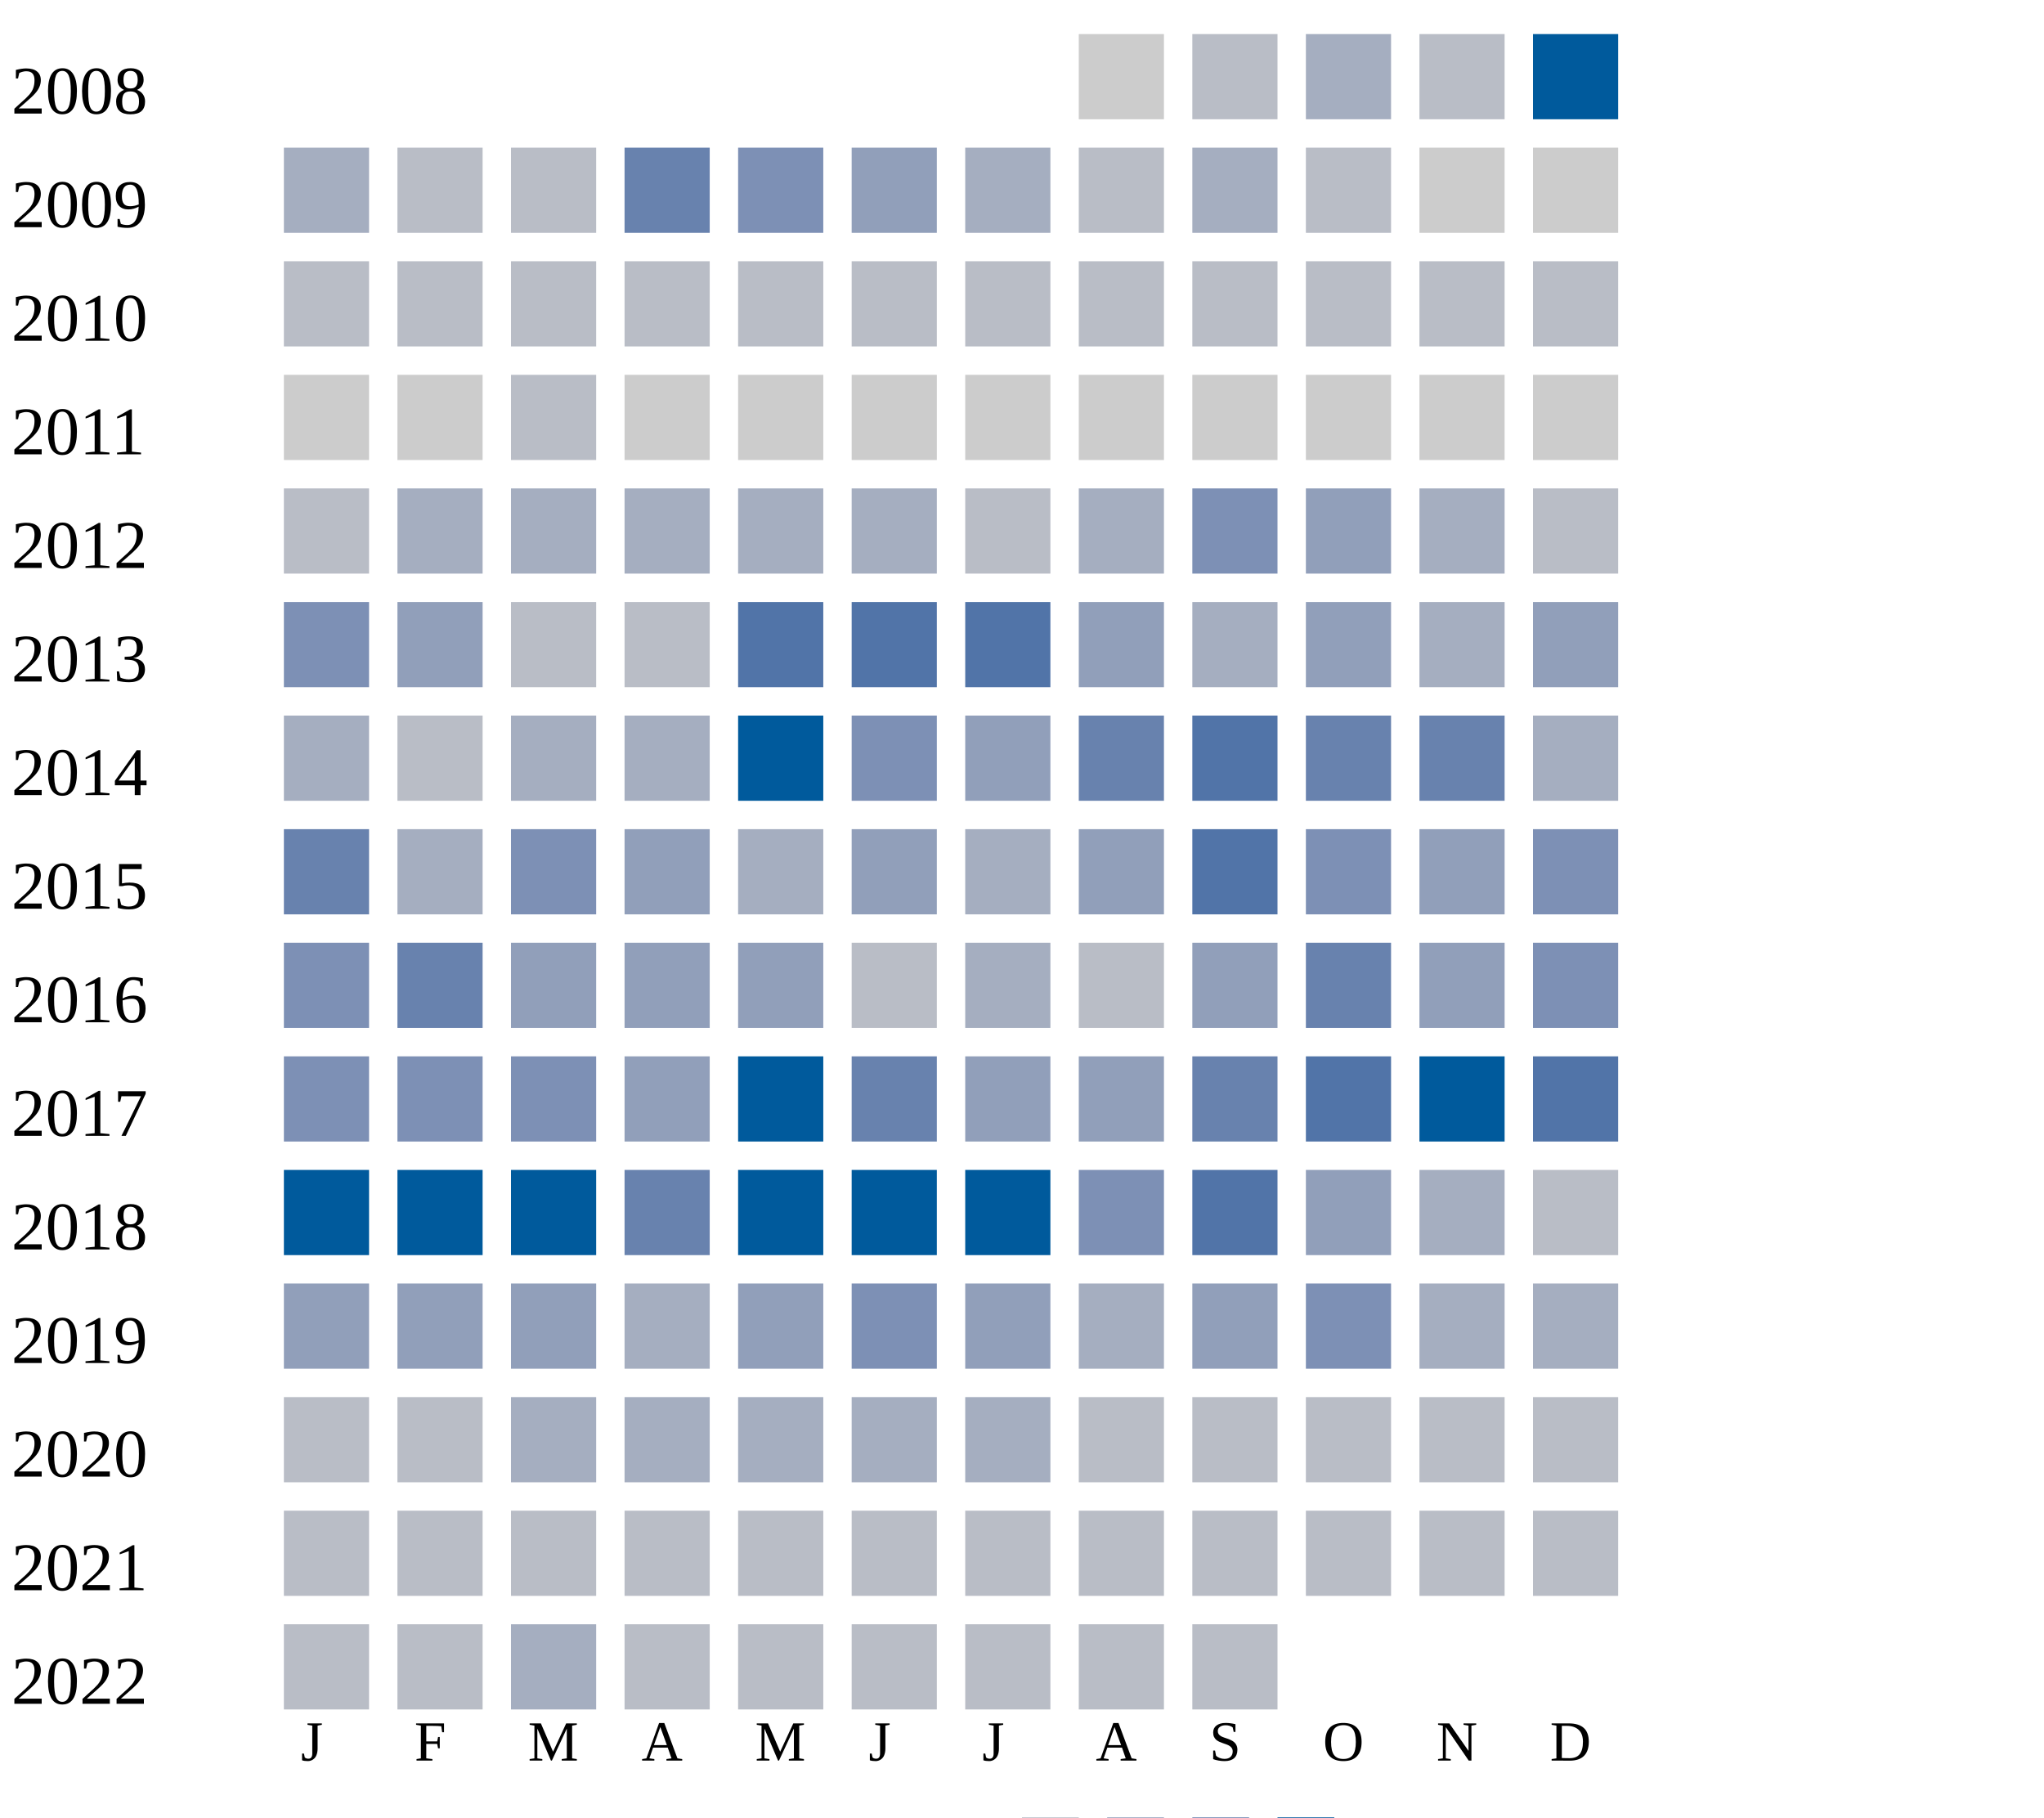
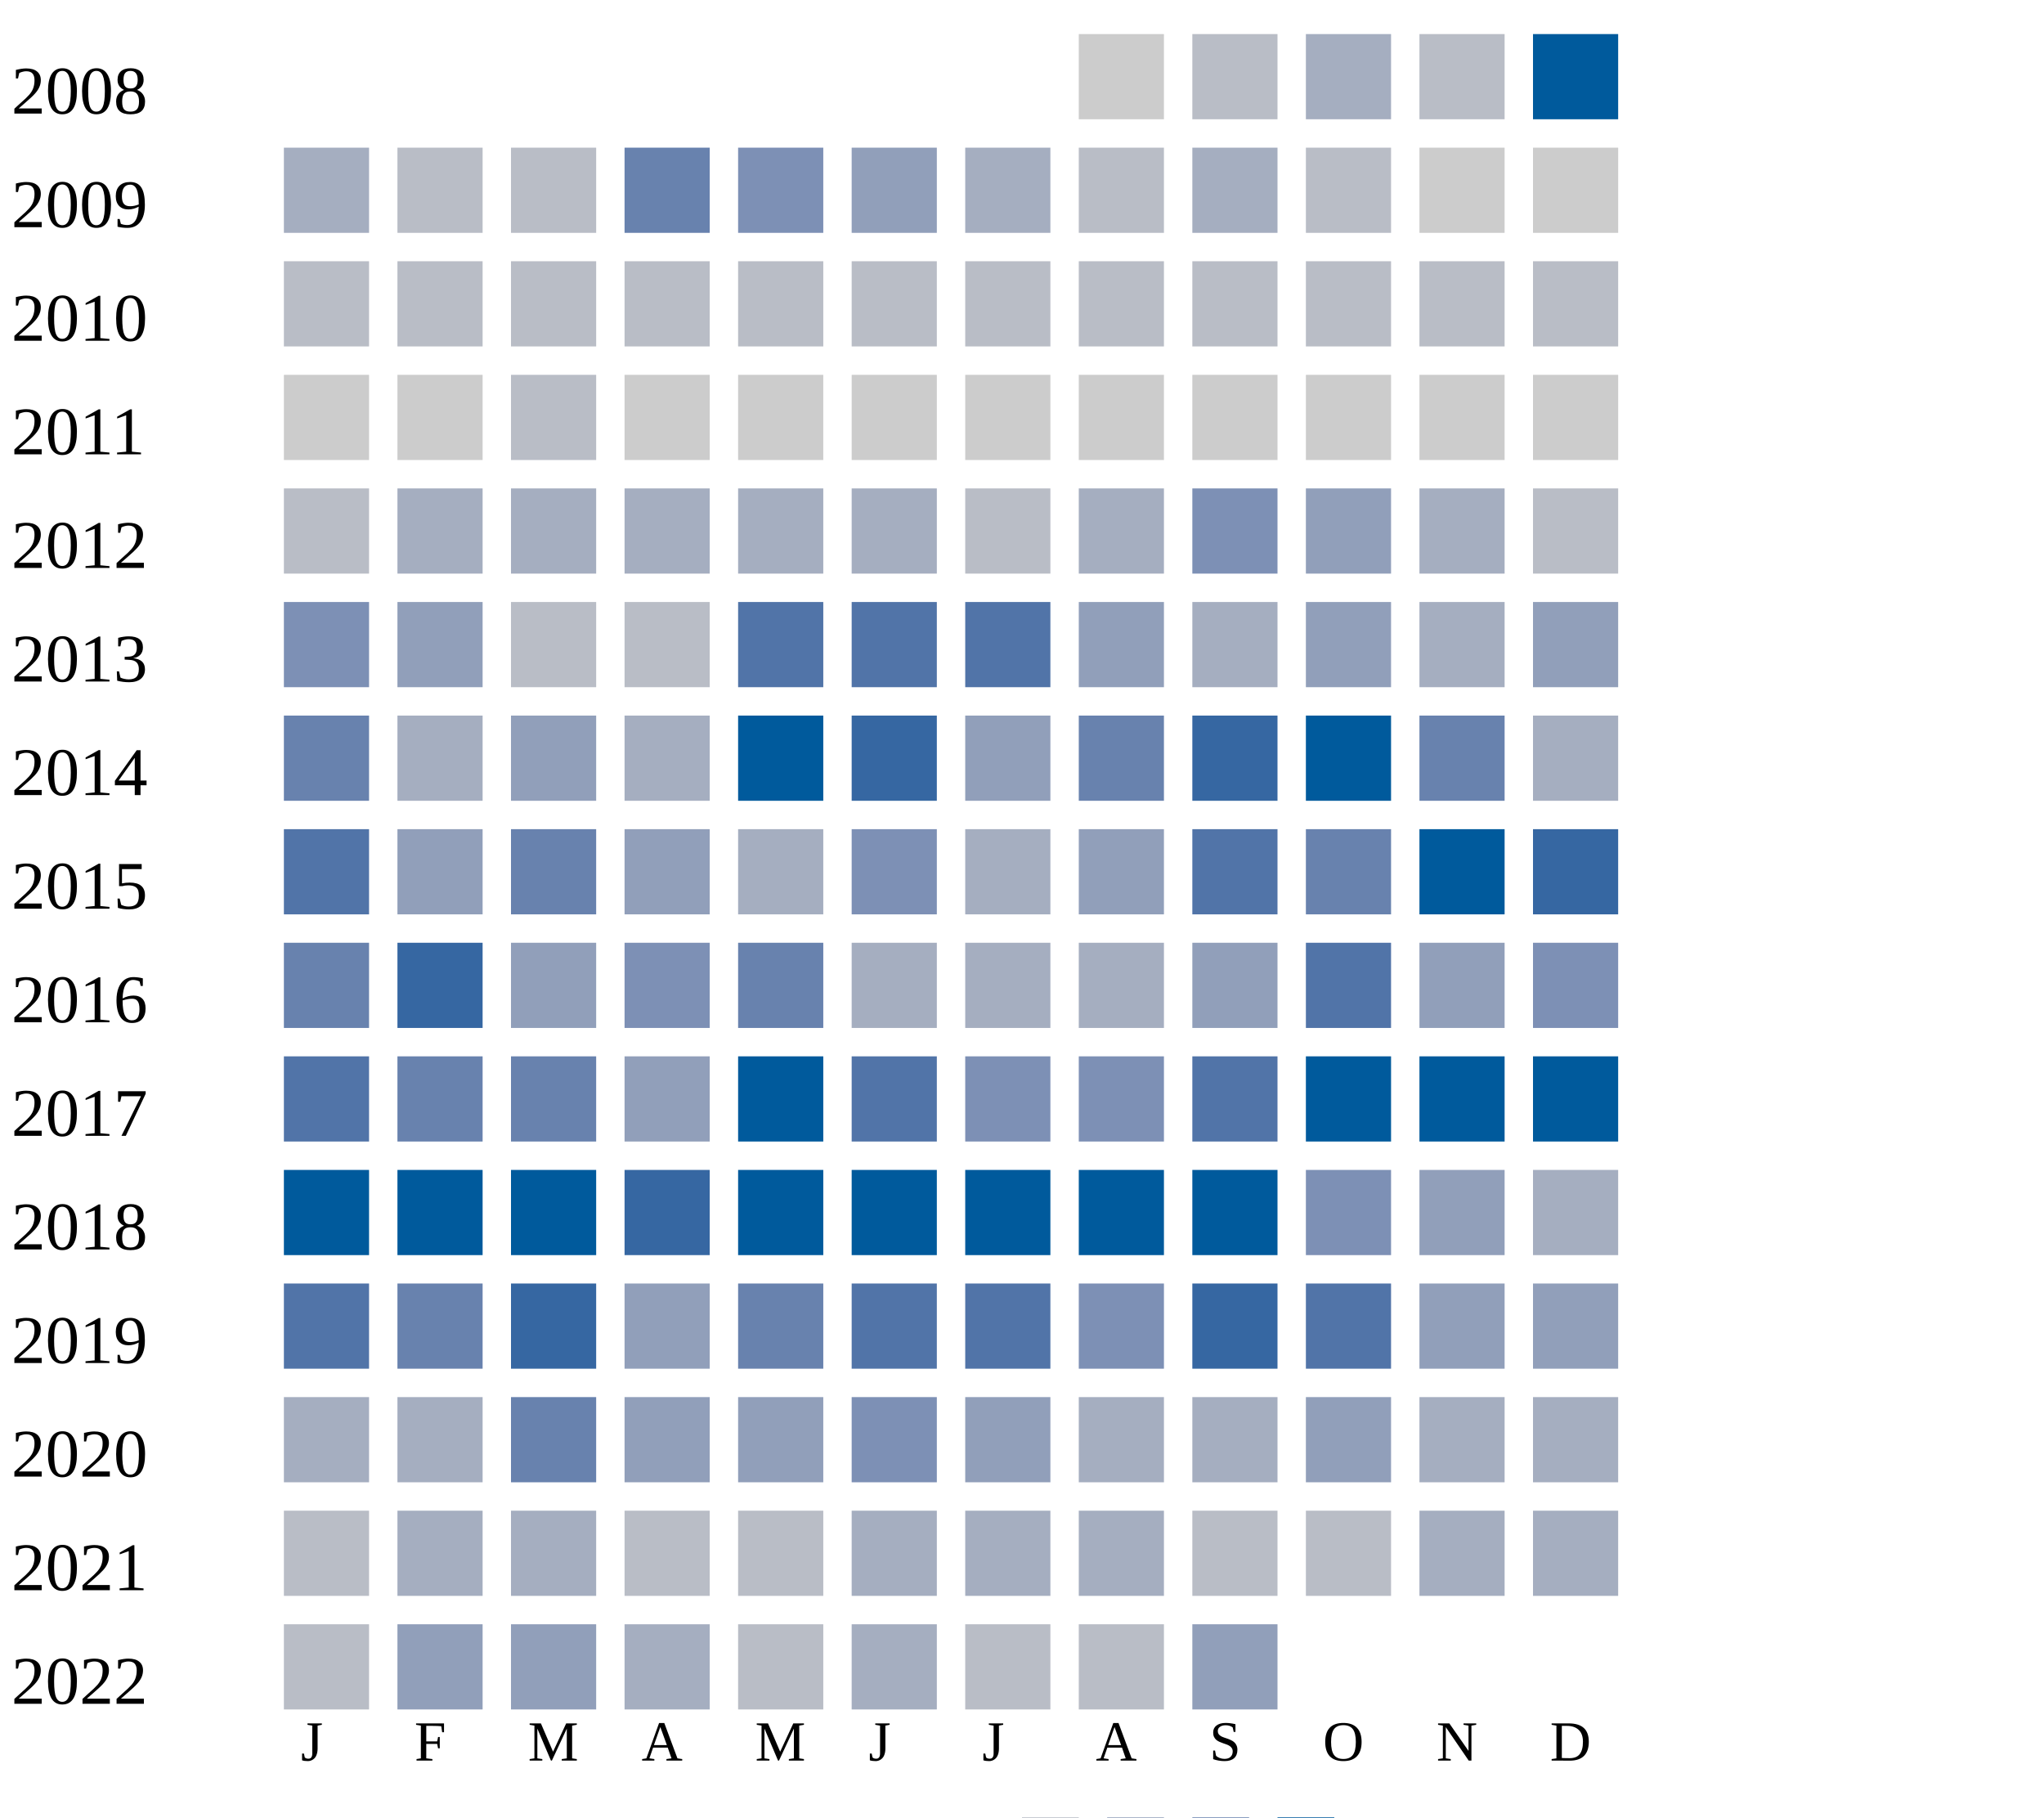
<svg xmlns="http://www.w3.org/2000/svg" width="360" height="320">
  <g transform="translate(0 0)">
    <text x="2" y="20">2008</text>
    <rect x="190" y="6" width="15" height="15" fill="#cccccc" />
    <rect x="210" y="6" width="15" height="15" fill="#b9bdc6" />
    <rect x="230" y="6" width="15" height="15" fill="#a5aec0" />
    <rect x="250" y="6" width="15" height="15" fill="#b9bdc6" />
    <rect x="270" y="6" width="15" height="15" fill="#005a9c" />
  </g>
  <g transform="translate(0 20)">
    <text x="2" y="20">2009</text>
    <rect x="50" y="6" width="15" height="15" fill="#a5aec0" />
    <rect x="70" y="6" width="15" height="15" fill="#b9bdc6" />
    <rect x="90" y="6" width="15" height="15" fill="#b9bdc6" />
    <rect x="110" y="6" width="15" height="15" fill="#6882ae" />
    <rect x="130" y="6" width="15" height="15" fill="#7d90b5" />
    <rect x="150" y="6" width="15" height="15" fill="#919fba" />
    <rect x="170" y="6" width="15" height="15" fill="#a5aec0" />
    <rect x="190" y="6" width="15" height="15" fill="#b9bdc6" />
    <rect x="210" y="6" width="15" height="15" fill="#a5aec0" />
    <rect x="230" y="6" width="15" height="15" fill="#b9bdc6" />
    <rect x="250" y="6" width="15" height="15" fill="#cccccc" />
    <rect x="270" y="6" width="15" height="15" fill="#cccccc" />
  </g>
  <g transform="translate(0 40)">
    <text x="2" y="20">2010</text>
    <rect x="50" y="6" width="15" height="15" fill="#b9bdc6" />
    <rect x="70" y="6" width="15" height="15" fill="#b9bdc6" />
    <rect x="90" y="6" width="15" height="15" fill="#b9bdc6" />
    <rect x="110" y="6" width="15" height="15" fill="#b9bdc6" />
    <rect x="130" y="6" width="15" height="15" fill="#b9bdc6" />
    <rect x="150" y="6" width="15" height="15" fill="#b9bdc6" />
    <rect x="170" y="6" width="15" height="15" fill="#b9bdc6" />
    <rect x="190" y="6" width="15" height="15" fill="#b9bdc6" />
    <rect x="210" y="6" width="15" height="15" fill="#b9bdc6" />
    <rect x="230" y="6" width="15" height="15" fill="#b9bdc6" />
    <rect x="250" y="6" width="15" height="15" fill="#b9bdc6" />
    <rect x="270" y="6" width="15" height="15" fill="#b9bdc6" />
  </g>
  <g transform="translate(0 60)">
    <text x="2" y="20">2011</text>
    <rect x="50" y="6" width="15" height="15" fill="#cccccc" />
    <rect x="70" y="6" width="15" height="15" fill="#cccccc" />
    <rect x="90" y="6" width="15" height="15" fill="#b9bdc6" />
    <rect x="110" y="6" width="15" height="15" fill="#cccccc" />
    <rect x="130" y="6" width="15" height="15" fill="#cccccc" />
    <rect x="150" y="6" width="15" height="15" fill="#cccccc" />
    <rect x="170" y="6" width="15" height="15" fill="#cccccc" />
    <rect x="190" y="6" width="15" height="15" fill="#cccccc" />
    <rect x="210" y="6" width="15" height="15" fill="#cccccc" />
    <rect x="230" y="6" width="15" height="15" fill="#cccccc" />
    <rect x="250" y="6" width="15" height="15" fill="#cccccc" />
    <rect x="270" y="6" width="15" height="15" fill="#cccccc" />
  </g>
  <g transform="translate(0 80)">
    <text x="2" y="20">2012</text>
    <rect x="50" y="6" width="15" height="15" fill="#b9bdc6" />
    <rect x="70" y="6" width="15" height="15" fill="#a5aec0" />
    <rect x="90" y="6" width="15" height="15" fill="#a5aec0" />
    <rect x="110" y="6" width="15" height="15" fill="#a5aec0" />
    <rect x="130" y="6" width="15" height="15" fill="#a5aec0" />
    <rect x="150" y="6" width="15" height="15" fill="#a5aec0" />
    <rect x="170" y="6" width="15" height="15" fill="#b9bdc6" />
    <rect x="190" y="6" width="15" height="15" fill="#a5aec0" />
    <rect x="210" y="6" width="15" height="15" fill="#7d90b5" />
    <rect x="230" y="6" width="15" height="15" fill="#919fba" />
    <rect x="250" y="6" width="15" height="15" fill="#a5aec0" />
    <rect x="270" y="6" width="15" height="15" fill="#b9bdc6" />
  </g>
  <g transform="translate(0 100)">
    <text x="2" y="20">2013</text>
    <rect x="50" y="6" width="15" height="15" fill="#7d90b5" />
    <rect x="70" y="6" width="15" height="15" fill="#919fba" />
    <rect x="90" y="6" width="15" height="15" fill="#b9bdc6" />
    <rect x="110" y="6" width="15" height="15" fill="#b9bdc6" />
    <rect x="130" y="6" width="15" height="15" fill="#5174a8" />
    <rect x="150" y="6" width="15" height="15" fill="#5174a8" />
    <rect x="170" y="6" width="15" height="15" fill="#5174a8" />
    <rect x="190" y="6" width="15" height="15" fill="#919fba" />
    <rect x="210" y="6" width="15" height="15" fill="#a5aec0" />
    <rect x="230" y="6" width="15" height="15" fill="#919fba" />
    <rect x="250" y="6" width="15" height="15" fill="#a5aec0" />
    <rect x="270" y="6" width="15" height="15" fill="#919fba" />
  </g>
  <g transform="translate(0 120)">
    <text x="2" y="20">2014</text>
-     <rect x="50" y="6" width="15" height="15" fill="#a5aec0" />
-     <rect x="70" y="6" width="15" height="15" fill="#b9bdc6" />
-     <rect x="90" y="6" width="15" height="15" fill="#a5aec0" />
+     <rect x="50" y="6" width="15" height="15" fill="#6882ae" />
+     <rect x="70" y="6" width="15" height="15" fill="#a5aec0" />
+     <rect x="90" y="6" width="15" height="15" fill="#919fba" />
    <rect x="110" y="6" width="15" height="15" fill="#a5aec0" />
    <rect x="130" y="6" width="15" height="15" fill="#005a9c" />
-     <rect x="150" y="6" width="15" height="15" fill="#7d90b5" />
+     <rect x="150" y="6" width="15" height="15" fill="#3667a2" />
    <rect x="170" y="6" width="15" height="15" fill="#919fba" />
    <rect x="190" y="6" width="15" height="15" fill="#6882ae" />
+     <rect x="210" y="6" width="15" height="15" fill="#3667a2" />
+     <rect x="230" y="6" width="15" height="15" fill="#005a9c" />
+     <rect x="250" y="6" width="15" height="15" fill="#6882ae" />
+     <rect x="270" y="6" width="15" height="15" fill="#a5aec0" />
+   </g>
+   <g transform="translate(0 140)">
+     <text x="2" y="20">2015</text>
+     <rect x="50" y="6" width="15" height="15" fill="#5174a8" />
+     <rect x="70" y="6" width="15" height="15" fill="#919fba" />
+     <rect x="90" y="6" width="15" height="15" fill="#6882ae" />
+     <rect x="110" y="6" width="15" height="15" fill="#919fba" />
+     <rect x="130" y="6" width="15" height="15" fill="#a5aec0" />
+     <rect x="150" y="6" width="15" height="15" fill="#7d90b5" />
+     <rect x="170" y="6" width="15" height="15" fill="#a5aec0" />
+     <rect x="190" y="6" width="15" height="15" fill="#919fba" />
    <rect x="210" y="6" width="15" height="15" fill="#5174a8" />
    <rect x="230" y="6" width="15" height="15" fill="#6882ae" />
-     <rect x="250" y="6" width="15" height="15" fill="#6882ae" />
-     <rect x="270" y="6" width="15" height="15" fill="#a5aec0" />
-   </g>
-   <g transform="translate(0 140)">
-     <text x="2" y="20">2015</text>
+     <rect x="250" y="6" width="15" height="15" fill="#005a9c" />
+     <rect x="270" y="6" width="15" height="15" fill="#3667a2" />
+   </g>
+   <g transform="translate(0 160)">
+     <text x="2" y="20">2016</text>
    <rect x="50" y="6" width="15" height="15" fill="#6882ae" />
-     <rect x="70" y="6" width="15" height="15" fill="#a5aec0" />
-     <rect x="90" y="6" width="15" height="15" fill="#7d90b5" />
-     <rect x="110" y="6" width="15" height="15" fill="#919fba" />
-     <rect x="130" y="6" width="15" height="15" fill="#a5aec0" />
-     <rect x="150" y="6" width="15" height="15" fill="#919fba" />
-     <rect x="170" y="6" width="15" height="15" fill="#a5aec0" />
-     <rect x="190" y="6" width="15" height="15" fill="#919fba" />
-     <rect x="210" y="6" width="15" height="15" fill="#5174a8" />
-     <rect x="230" y="6" width="15" height="15" fill="#7d90b5" />
+     <rect x="70" y="6" width="15" height="15" fill="#3667a2" />
+     <rect x="90" y="6" width="15" height="15" fill="#919fba" />
+     <rect x="110" y="6" width="15" height="15" fill="#7d90b5" />
+     <rect x="130" y="6" width="15" height="15" fill="#6882ae" />
+     <rect x="150" y="6" width="15" height="15" fill="#a5aec0" />
+     <rect x="170" y="6" width="15" height="15" fill="#a5aec0" />
+     <rect x="190" y="6" width="15" height="15" fill="#a5aec0" />
+     <rect x="210" y="6" width="15" height="15" fill="#919fba" />
+     <rect x="230" y="6" width="15" height="15" fill="#5174a8" />
    <rect x="250" y="6" width="15" height="15" fill="#919fba" />
    <rect x="270" y="6" width="15" height="15" fill="#7d90b5" />
  </g>
-   <g transform="translate(0 160)">
-     <text x="2" y="20">2016</text>
-     <rect x="50" y="6" width="15" height="15" fill="#7d90b5" />
-     <rect x="70" y="6" width="15" height="15" fill="#6882ae" />
-     <rect x="90" y="6" width="15" height="15" fill="#919fba" />
-     <rect x="110" y="6" width="15" height="15" fill="#919fba" />
-     <rect x="130" y="6" width="15" height="15" fill="#919fba" />
-     <rect x="150" y="6" width="15" height="15" fill="#b9bdc6" />
-     <rect x="170" y="6" width="15" height="15" fill="#a5aec0" />
-     <rect x="190" y="6" width="15" height="15" fill="#b9bdc6" />
-     <rect x="210" y="6" width="15" height="15" fill="#919fba" />
-     <rect x="230" y="6" width="15" height="15" fill="#6882ae" />
-     <rect x="250" y="6" width="15" height="15" fill="#919fba" />
-     <rect x="270" y="6" width="15" height="15" fill="#7d90b5" />
-   </g>
  <g transform="translate(0 180)">
    <text x="2" y="20">2017</text>
-     <rect x="50" y="6" width="15" height="15" fill="#7d90b5" />
-     <rect x="70" y="6" width="15" height="15" fill="#7d90b5" />
-     <rect x="90" y="6" width="15" height="15" fill="#7d90b5" />
+     <rect x="50" y="6" width="15" height="15" fill="#5174a8" />
+     <rect x="70" y="6" width="15" height="15" fill="#6882ae" />
+     <rect x="90" y="6" width="15" height="15" fill="#6882ae" />
    <rect x="110" y="6" width="15" height="15" fill="#919fba" />
    <rect x="130" y="6" width="15" height="15" fill="#005a9c" />
-     <rect x="150" y="6" width="15" height="15" fill="#6882ae" />
-     <rect x="170" y="6" width="15" height="15" fill="#919fba" />
-     <rect x="190" y="6" width="15" height="15" fill="#919fba" />
-     <rect x="210" y="6" width="15" height="15" fill="#6882ae" />
-     <rect x="230" y="6" width="15" height="15" fill="#5174a8" />
+     <rect x="150" y="6" width="15" height="15" fill="#5174a8" />
+     <rect x="170" y="6" width="15" height="15" fill="#7d90b5" />
+     <rect x="190" y="6" width="15" height="15" fill="#7d90b5" />
+     <rect x="210" y="6" width="15" height="15" fill="#5174a8" />
+     <rect x="230" y="6" width="15" height="15" fill="#005a9c" />
    <rect x="250" y="6" width="15" height="15" fill="#005a9c" />
-     <rect x="270" y="6" width="15" height="15" fill="#5174a8" />
+     <rect x="270" y="6" width="15" height="15" fill="#005a9c" />
  </g>
  <g transform="translate(0 200)">
    <text x="2" y="20">2018</text>
    <rect x="50" y="6" width="15" height="15" fill="#005a9c" />
    <rect x="70" y="6" width="15" height="15" fill="#005a9c" />
    <rect x="90" y="6" width="15" height="15" fill="#005a9c" />
-     <rect x="110" y="6" width="15" height="15" fill="#6882ae" />
+     <rect x="110" y="6" width="15" height="15" fill="#3667a2" />
    <rect x="130" y="6" width="15" height="15" fill="#005a9c" />
    <rect x="150" y="6" width="15" height="15" fill="#005a9c" />
    <rect x="170" y="6" width="15" height="15" fill="#005a9c" />
-     <rect x="190" y="6" width="15" height="15" fill="#7d90b5" />
-     <rect x="210" y="6" width="15" height="15" fill="#5174a8" />
-     <rect x="230" y="6" width="15" height="15" fill="#919fba" />
-     <rect x="250" y="6" width="15" height="15" fill="#a5aec0" />
-     <rect x="270" y="6" width="15" height="15" fill="#b9bdc6" />
+     <rect x="190" y="6" width="15" height="15" fill="#005a9c" />
+     <rect x="210" y="6" width="15" height="15" fill="#005a9c" />
+     <rect x="230" y="6" width="15" height="15" fill="#7d90b5" />
+     <rect x="250" y="6" width="15" height="15" fill="#919fba" />
+     <rect x="270" y="6" width="15" height="15" fill="#a5aec0" />
  </g>
  <g transform="translate(0 220)">
    <text x="2" y="20">2019</text>
-     <rect x="50" y="6" width="15" height="15" fill="#919fba" />
+     <rect x="50" y="6" width="15" height="15" fill="#5174a8" />
+     <rect x="70" y="6" width="15" height="15" fill="#6882ae" />
+     <rect x="90" y="6" width="15" height="15" fill="#3667a2" />
+     <rect x="110" y="6" width="15" height="15" fill="#919fba" />
+     <rect x="130" y="6" width="15" height="15" fill="#6882ae" />
+     <rect x="150" y="6" width="15" height="15" fill="#5174a8" />
+     <rect x="170" y="6" width="15" height="15" fill="#5174a8" />
+     <rect x="190" y="6" width="15" height="15" fill="#7d90b5" />
+     <rect x="210" y="6" width="15" height="15" fill="#3667a2" />
+     <rect x="230" y="6" width="15" height="15" fill="#5174a8" />
+     <rect x="250" y="6" width="15" height="15" fill="#919fba" />
+     <rect x="270" y="6" width="15" height="15" fill="#919fba" />
+   </g>
+   <g transform="translate(0 240)">
+     <text x="2" y="20">2020</text>
+     <rect x="50" y="6" width="15" height="15" fill="#a5aec0" />
+     <rect x="70" y="6" width="15" height="15" fill="#a5aec0" />
+     <rect x="90" y="6" width="15" height="15" fill="#6882ae" />
+     <rect x="110" y="6" width="15" height="15" fill="#919fba" />
+     <rect x="130" y="6" width="15" height="15" fill="#919fba" />
+     <rect x="150" y="6" width="15" height="15" fill="#7d90b5" />
+     <rect x="170" y="6" width="15" height="15" fill="#919fba" />
+     <rect x="190" y="6" width="15" height="15" fill="#a5aec0" />
+     <rect x="210" y="6" width="15" height="15" fill="#a5aec0" />
+     <rect x="230" y="6" width="15" height="15" fill="#919fba" />
+     <rect x="250" y="6" width="15" height="15" fill="#a5aec0" />
+     <rect x="270" y="6" width="15" height="15" fill="#a5aec0" />
+   </g>
+   <g transform="translate(0 260)">
+     <text x="2" y="20">2021</text>
+     <rect x="50" y="6" width="15" height="15" fill="#b9bdc6" />
+     <rect x="70" y="6" width="15" height="15" fill="#a5aec0" />
+     <rect x="90" y="6" width="15" height="15" fill="#a5aec0" />
+     <rect x="110" y="6" width="15" height="15" fill="#b9bdc6" />
+     <rect x="130" y="6" width="15" height="15" fill="#b9bdc6" />
+     <rect x="150" y="6" width="15" height="15" fill="#a5aec0" />
+     <rect x="170" y="6" width="15" height="15" fill="#a5aec0" />
+     <rect x="190" y="6" width="15" height="15" fill="#a5aec0" />
+     <rect x="210" y="6" width="15" height="15" fill="#b9bdc6" />
+     <rect x="230" y="6" width="15" height="15" fill="#b9bdc6" />
+     <rect x="250" y="6" width="15" height="15" fill="#a5aec0" />
+     <rect x="270" y="6" width="15" height="15" fill="#a5aec0" />
+   </g>
+   <g transform="translate(0 280)">
+     <text x="2" y="20">2022</text>
+     <rect x="50" y="6" width="15" height="15" fill="#b9bdc6" />
    <rect x="70" y="6" width="15" height="15" fill="#919fba" />
    <rect x="90" y="6" width="15" height="15" fill="#919fba" />
    <rect x="110" y="6" width="15" height="15" fill="#a5aec0" />
-     <rect x="130" y="6" width="15" height="15" fill="#919fba" />
-     <rect x="150" y="6" width="15" height="15" fill="#7d90b5" />
-     <rect x="170" y="6" width="15" height="15" fill="#919fba" />
-     <rect x="190" y="6" width="15" height="15" fill="#a5aec0" />
-     <rect x="210" y="6" width="15" height="15" fill="#919fba" />
-     <rect x="230" y="6" width="15" height="15" fill="#7d90b5" />
-     <rect x="250" y="6" width="15" height="15" fill="#a5aec0" />
-     <rect x="270" y="6" width="15" height="15" fill="#a5aec0" />
-   </g>
-   <g transform="translate(0 240)">
-     <text x="2" y="20">2020</text>
-     <rect x="50" y="6" width="15" height="15" fill="#b9bdc6" />
-     <rect x="70" y="6" width="15" height="15" fill="#b9bdc6" />
-     <rect x="90" y="6" width="15" height="15" fill="#a5aec0" />
-     <rect x="110" y="6" width="15" height="15" fill="#a5aec0" />
-     <rect x="130" y="6" width="15" height="15" fill="#a5aec0" />
-     <rect x="150" y="6" width="15" height="15" fill="#a5aec0" />
-     <rect x="170" y="6" width="15" height="15" fill="#a5aec0" />
-     <rect x="190" y="6" width="15" height="15" fill="#b9bdc6" />
-     <rect x="210" y="6" width="15" height="15" fill="#b9bdc6" />
-     <rect x="230" y="6" width="15" height="15" fill="#b9bdc6" />
-     <rect x="250" y="6" width="15" height="15" fill="#b9bdc6" />
-     <rect x="270" y="6" width="15" height="15" fill="#b9bdc6" />
-   </g>
-   <g transform="translate(0 260)">
-     <text x="2" y="20">2021</text>
-     <rect x="50" y="6" width="15" height="15" fill="#b9bdc6" />
-     <rect x="70" y="6" width="15" height="15" fill="#b9bdc6" />
-     <rect x="90" y="6" width="15" height="15" fill="#b9bdc6" />
-     <rect x="110" y="6" width="15" height="15" fill="#b9bdc6" />
    <rect x="130" y="6" width="15" height="15" fill="#b9bdc6" />
-     <rect x="150" y="6" width="15" height="15" fill="#b9bdc6" />
+     <rect x="150" y="6" width="15" height="15" fill="#a5aec0" />
    <rect x="170" y="6" width="15" height="15" fill="#b9bdc6" />
    <rect x="190" y="6" width="15" height="15" fill="#b9bdc6" />
-     <rect x="210" y="6" width="15" height="15" fill="#b9bdc6" />
-     <rect x="230" y="6" width="15" height="15" fill="#b9bdc6" />
-     <rect x="250" y="6" width="15" height="15" fill="#b9bdc6" />
-     <rect x="270" y="6" width="15" height="15" fill="#b9bdc6" />
-   </g>
-   <g transform="translate(0 280)">
-     <text x="2" y="20">2022</text>
-     <rect x="50" y="6" width="15" height="15" fill="#b9bdc6" />
-     <rect x="70" y="6" width="15" height="15" fill="#b9bdc6" />
-     <rect x="90" y="6" width="15" height="15" fill="#a5aec0" />
-     <rect x="110" y="6" width="15" height="15" fill="#b9bdc6" />
-     <rect x="130" y="6" width="15" height="15" fill="#b9bdc6" />
-     <rect x="150" y="6" width="15" height="15" fill="#b9bdc6" />
-     <rect x="170" y="6" width="15" height="15" fill="#b9bdc6" />
-     <rect x="190" y="6" width="15" height="15" fill="#b9bdc6" />
-     <rect x="210" y="6" width="15" height="15" fill="#b9bdc6" />
+     <rect x="210" y="6" width="15" height="15" fill="#919fba" />
  </g>
  <text style="font-size: 10px; text-align: center" x="53" y="310">J</text>
  <text style="font-size: 10px; text-align: center" x="73" y="310">F</text>
  <text style="font-size: 10px; text-align: center" x="93" y="310">M</text>
  <text style="font-size: 10px; text-align: center" x="113" y="310">A</text>
  <text style="font-size: 10px; text-align: center" x="133" y="310">M</text>
  <text style="font-size: 10px; text-align: center" x="153" y="310">J</text>
  <text style="font-size: 10px; text-align: center" x="173" y="310">J</text>
  <text style="font-size: 10px; text-align: center" x="193" y="310">A</text>
  <text style="font-size: 10px; text-align: center" x="213" y="310">S</text>
  <text style="font-size: 10px; text-align: center" x="233" y="310">O</text>
  <text style="font-size: 10px; text-align: center" x="253" y="310">N</text>
  <text style="font-size: 10px; text-align: center" x="273" y="310">D</text>
  <text style="font-size: 10px;" x="155" y="329">Less</text>
  <rect fill="#b9bdc6" width="10" height="10" x="180" y="320" />
  <rect fill="#919fba" width="10" height="10" x="195" y="320" />
  <rect fill="#6882ae" width="10" height="10" x="210" y="320" />
  <rect fill="#005a9c" width="10" height="10" x="225" y="320" />
  <text x="240" y="329" style="font-size: 10px;">More</text>
</svg>
